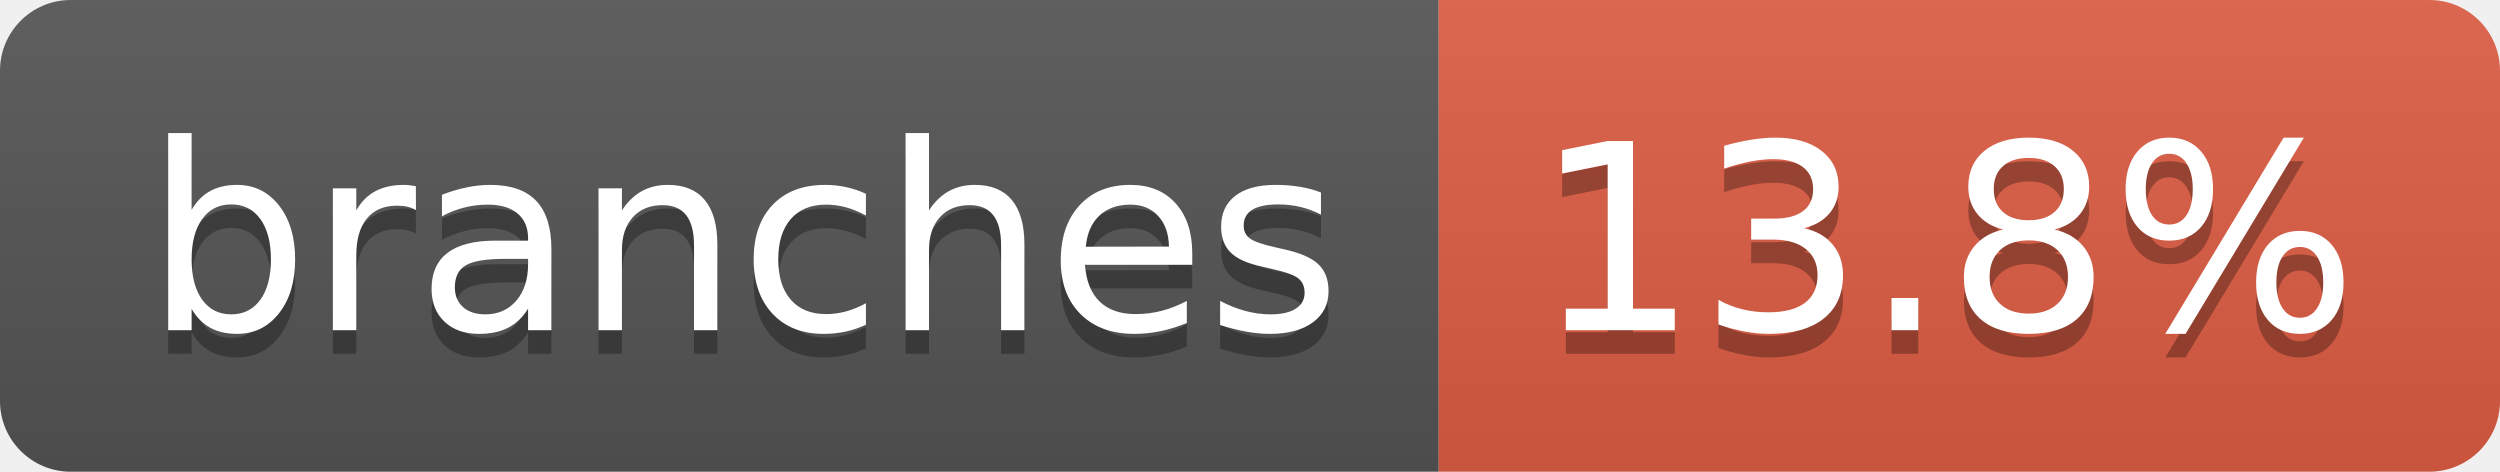
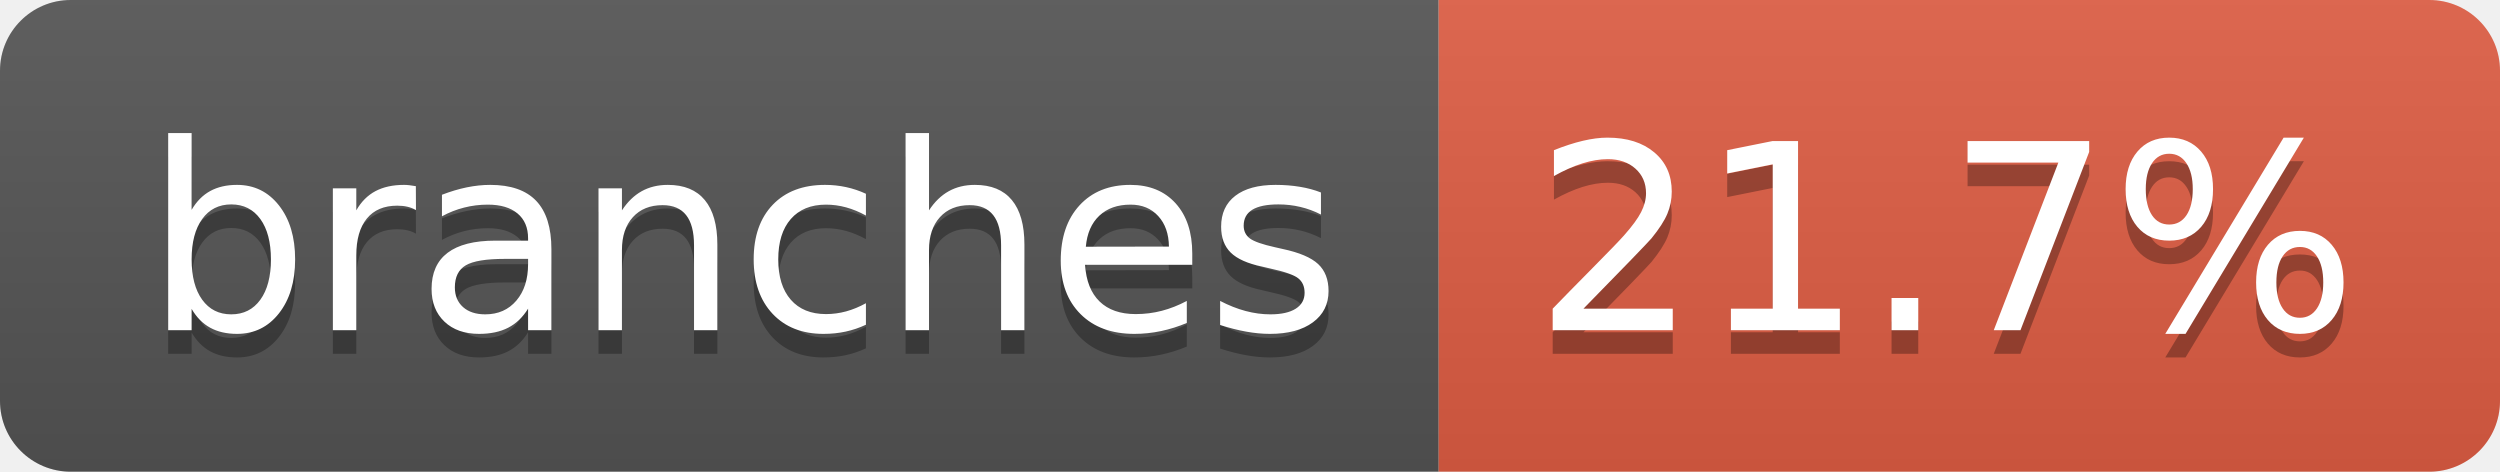
- <svg xmlns="http://www.w3.org/2000/svg" width="106" height="20" role="img" aria-label="branches: 13.8%">
+ <svg xmlns="http://www.w3.org/2000/svg" width="106" height="20" role="img" aria-label="branches: 21.7%">
  <linearGradient id="s" x2="0" y2="100%">
    <stop offset="0" stop-color="#bbb" stop-opacity=".1" />
    <stop offset="1" stop-opacity=".1" />
  </linearGradient>
  <clipPath id="r">
    <rect width="106" height="20" rx="3" fill="#fff" />
  </clipPath>
  <g clip-path="url(#r)">
    <rect width="61" height="20" fill="#555" />
    <rect x="61" width="45" height="20" fill="#e05d44" />
    <rect width="106" height="20" fill="url(#s)" />
  </g>
  <g fill="#fff" text-anchor="middle" font-family="Verdana,Geneva,DejaVu Sans,sans-serif" text-rendering="geometricPrecision" font-size="110">
    <text aria-hidden="true" x="315" y="150" fill="#010101" fill-opacity=".3" transform="scale(.1)" textLength="507">branches</text>
    <text x="315" y="140" transform="scale(.1)" fill="#fff" textLength="507">branches</text>
-     <text aria-hidden="true" x="825" y="150" fill="#010101" fill-opacity=".3" transform="scale(.1)" textLength="350">13.8%</text>
-     <text x="825" y="140" transform="scale(.1)" fill="#fff" textLength="350">13.8%</text>
+     <text aria-hidden="true" x="825" y="150" fill="#010101" fill-opacity=".3" transform="scale(.1)" textLength="350">21.7%</text>
+     <text x="825" y="140" transform="scale(.1)" fill="#fff" textLength="350">21.7%</text>
  </g>
</svg>
